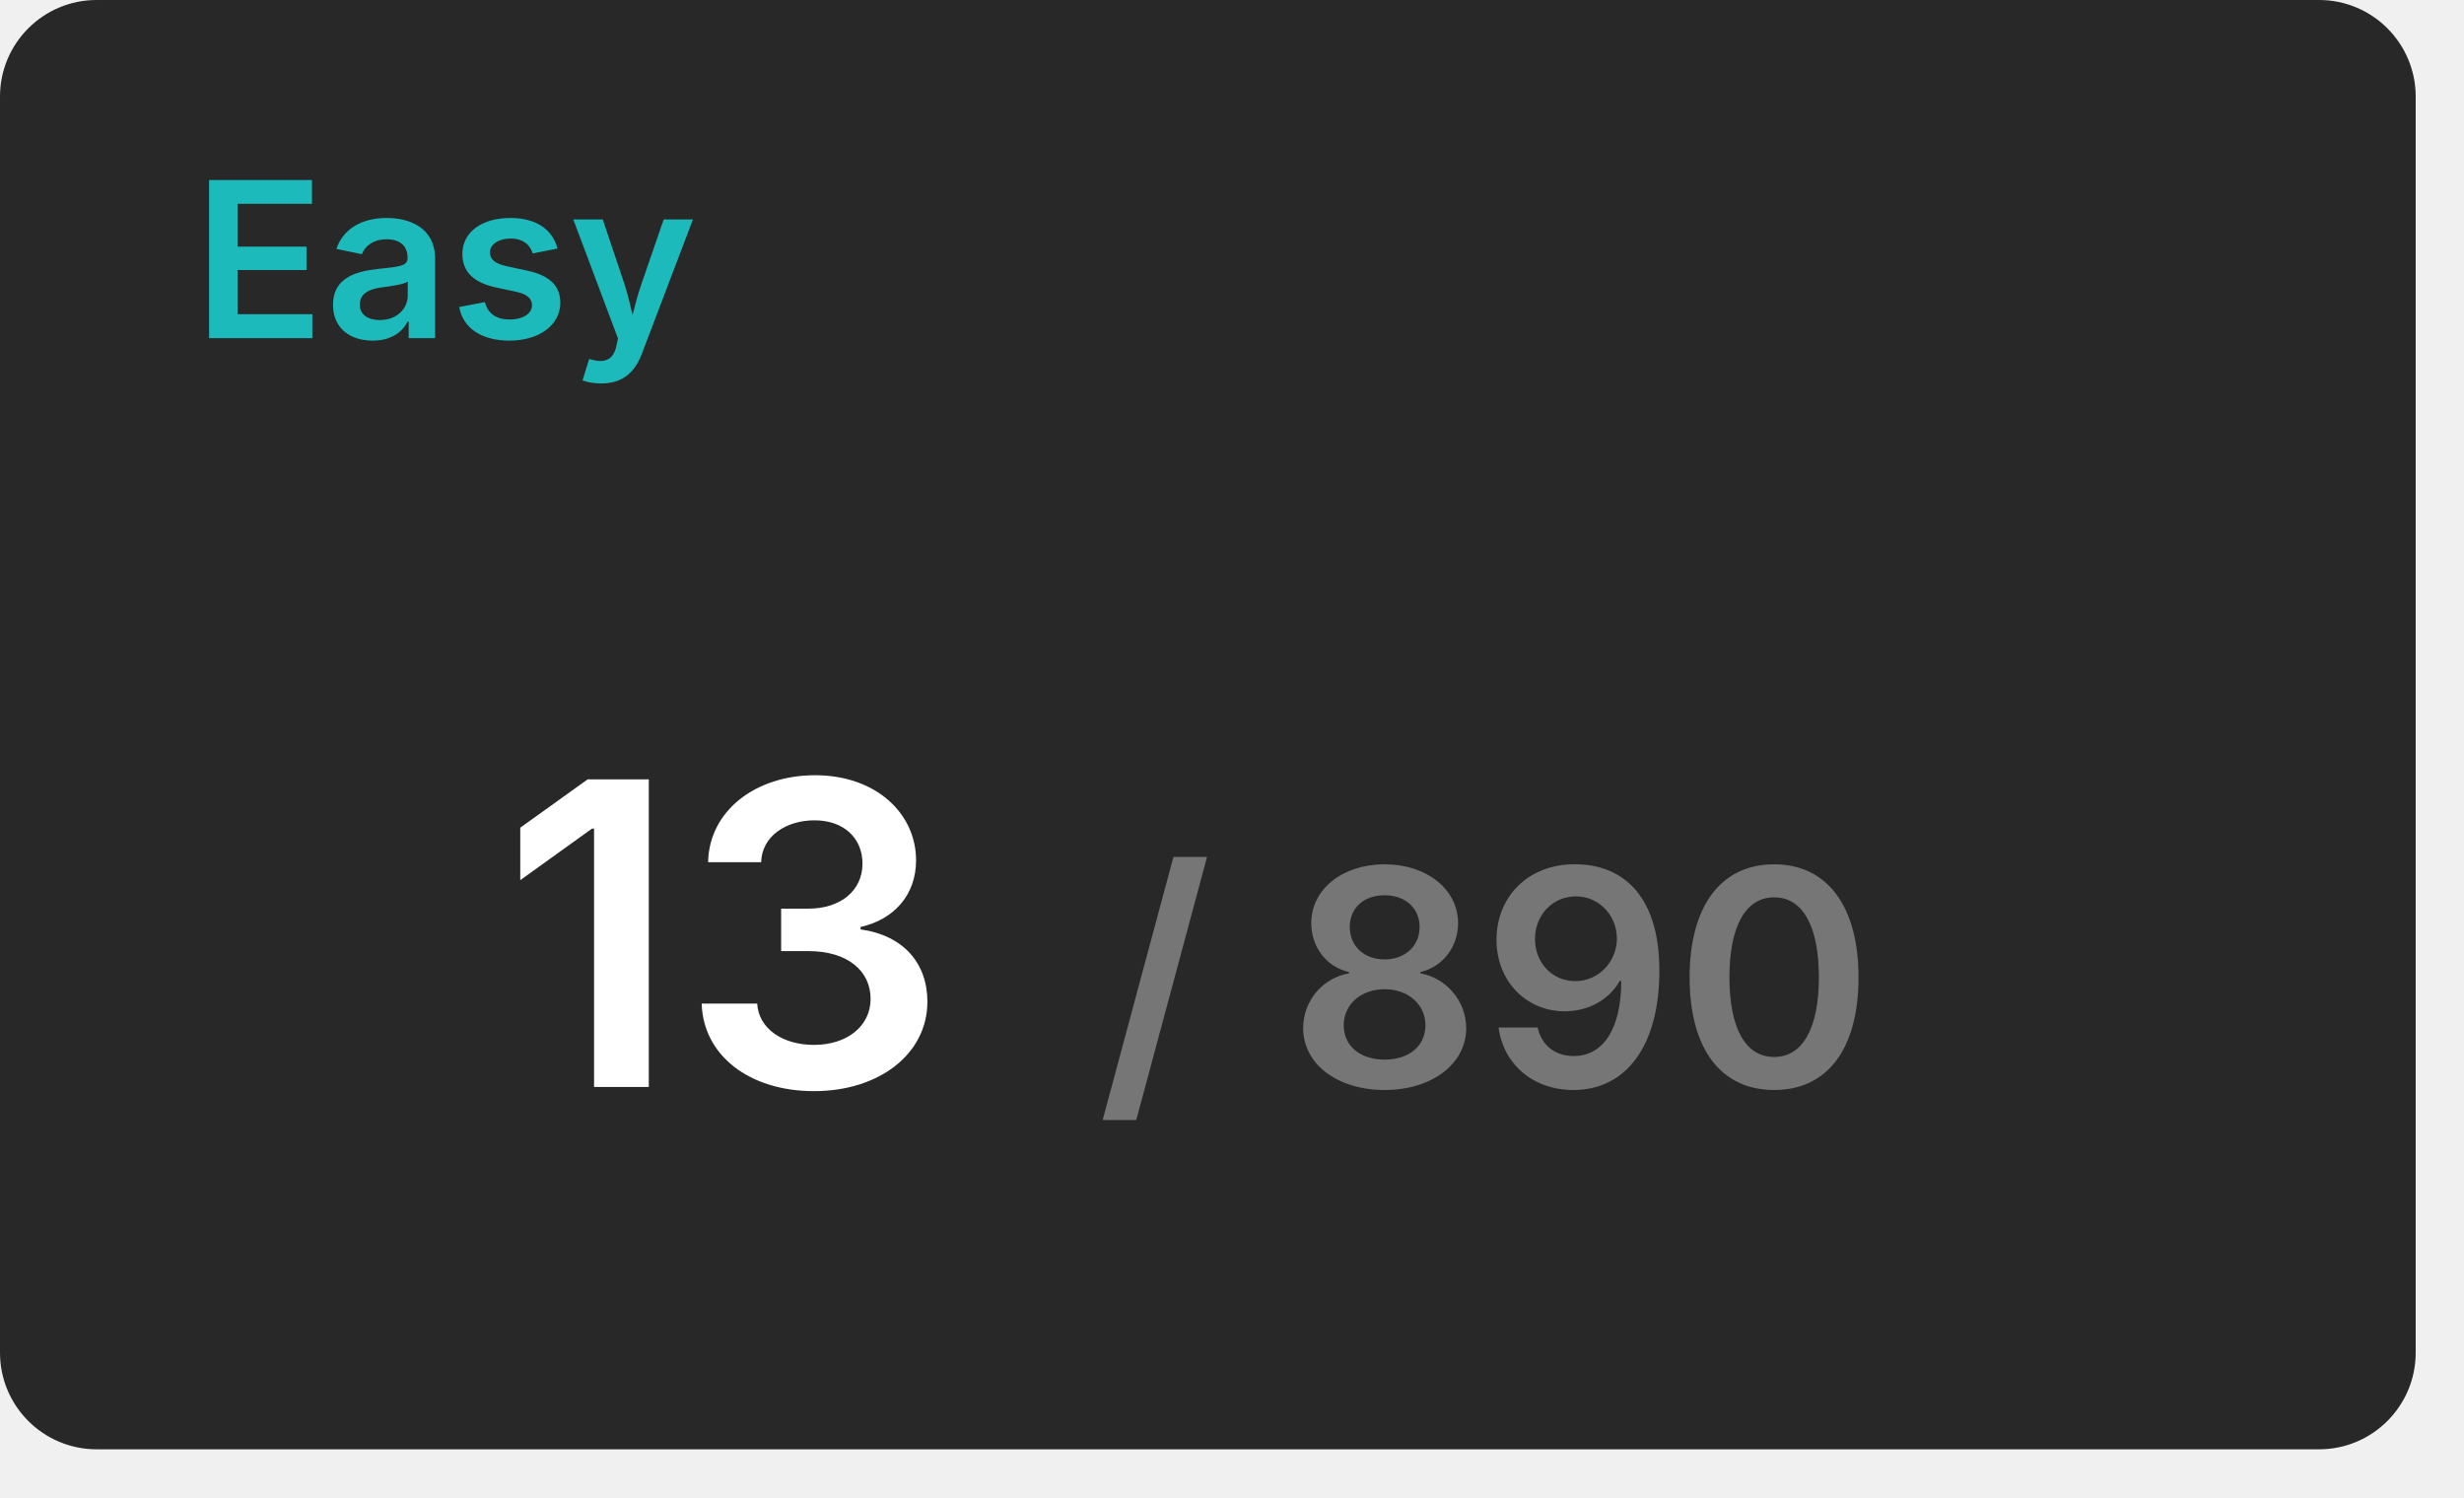
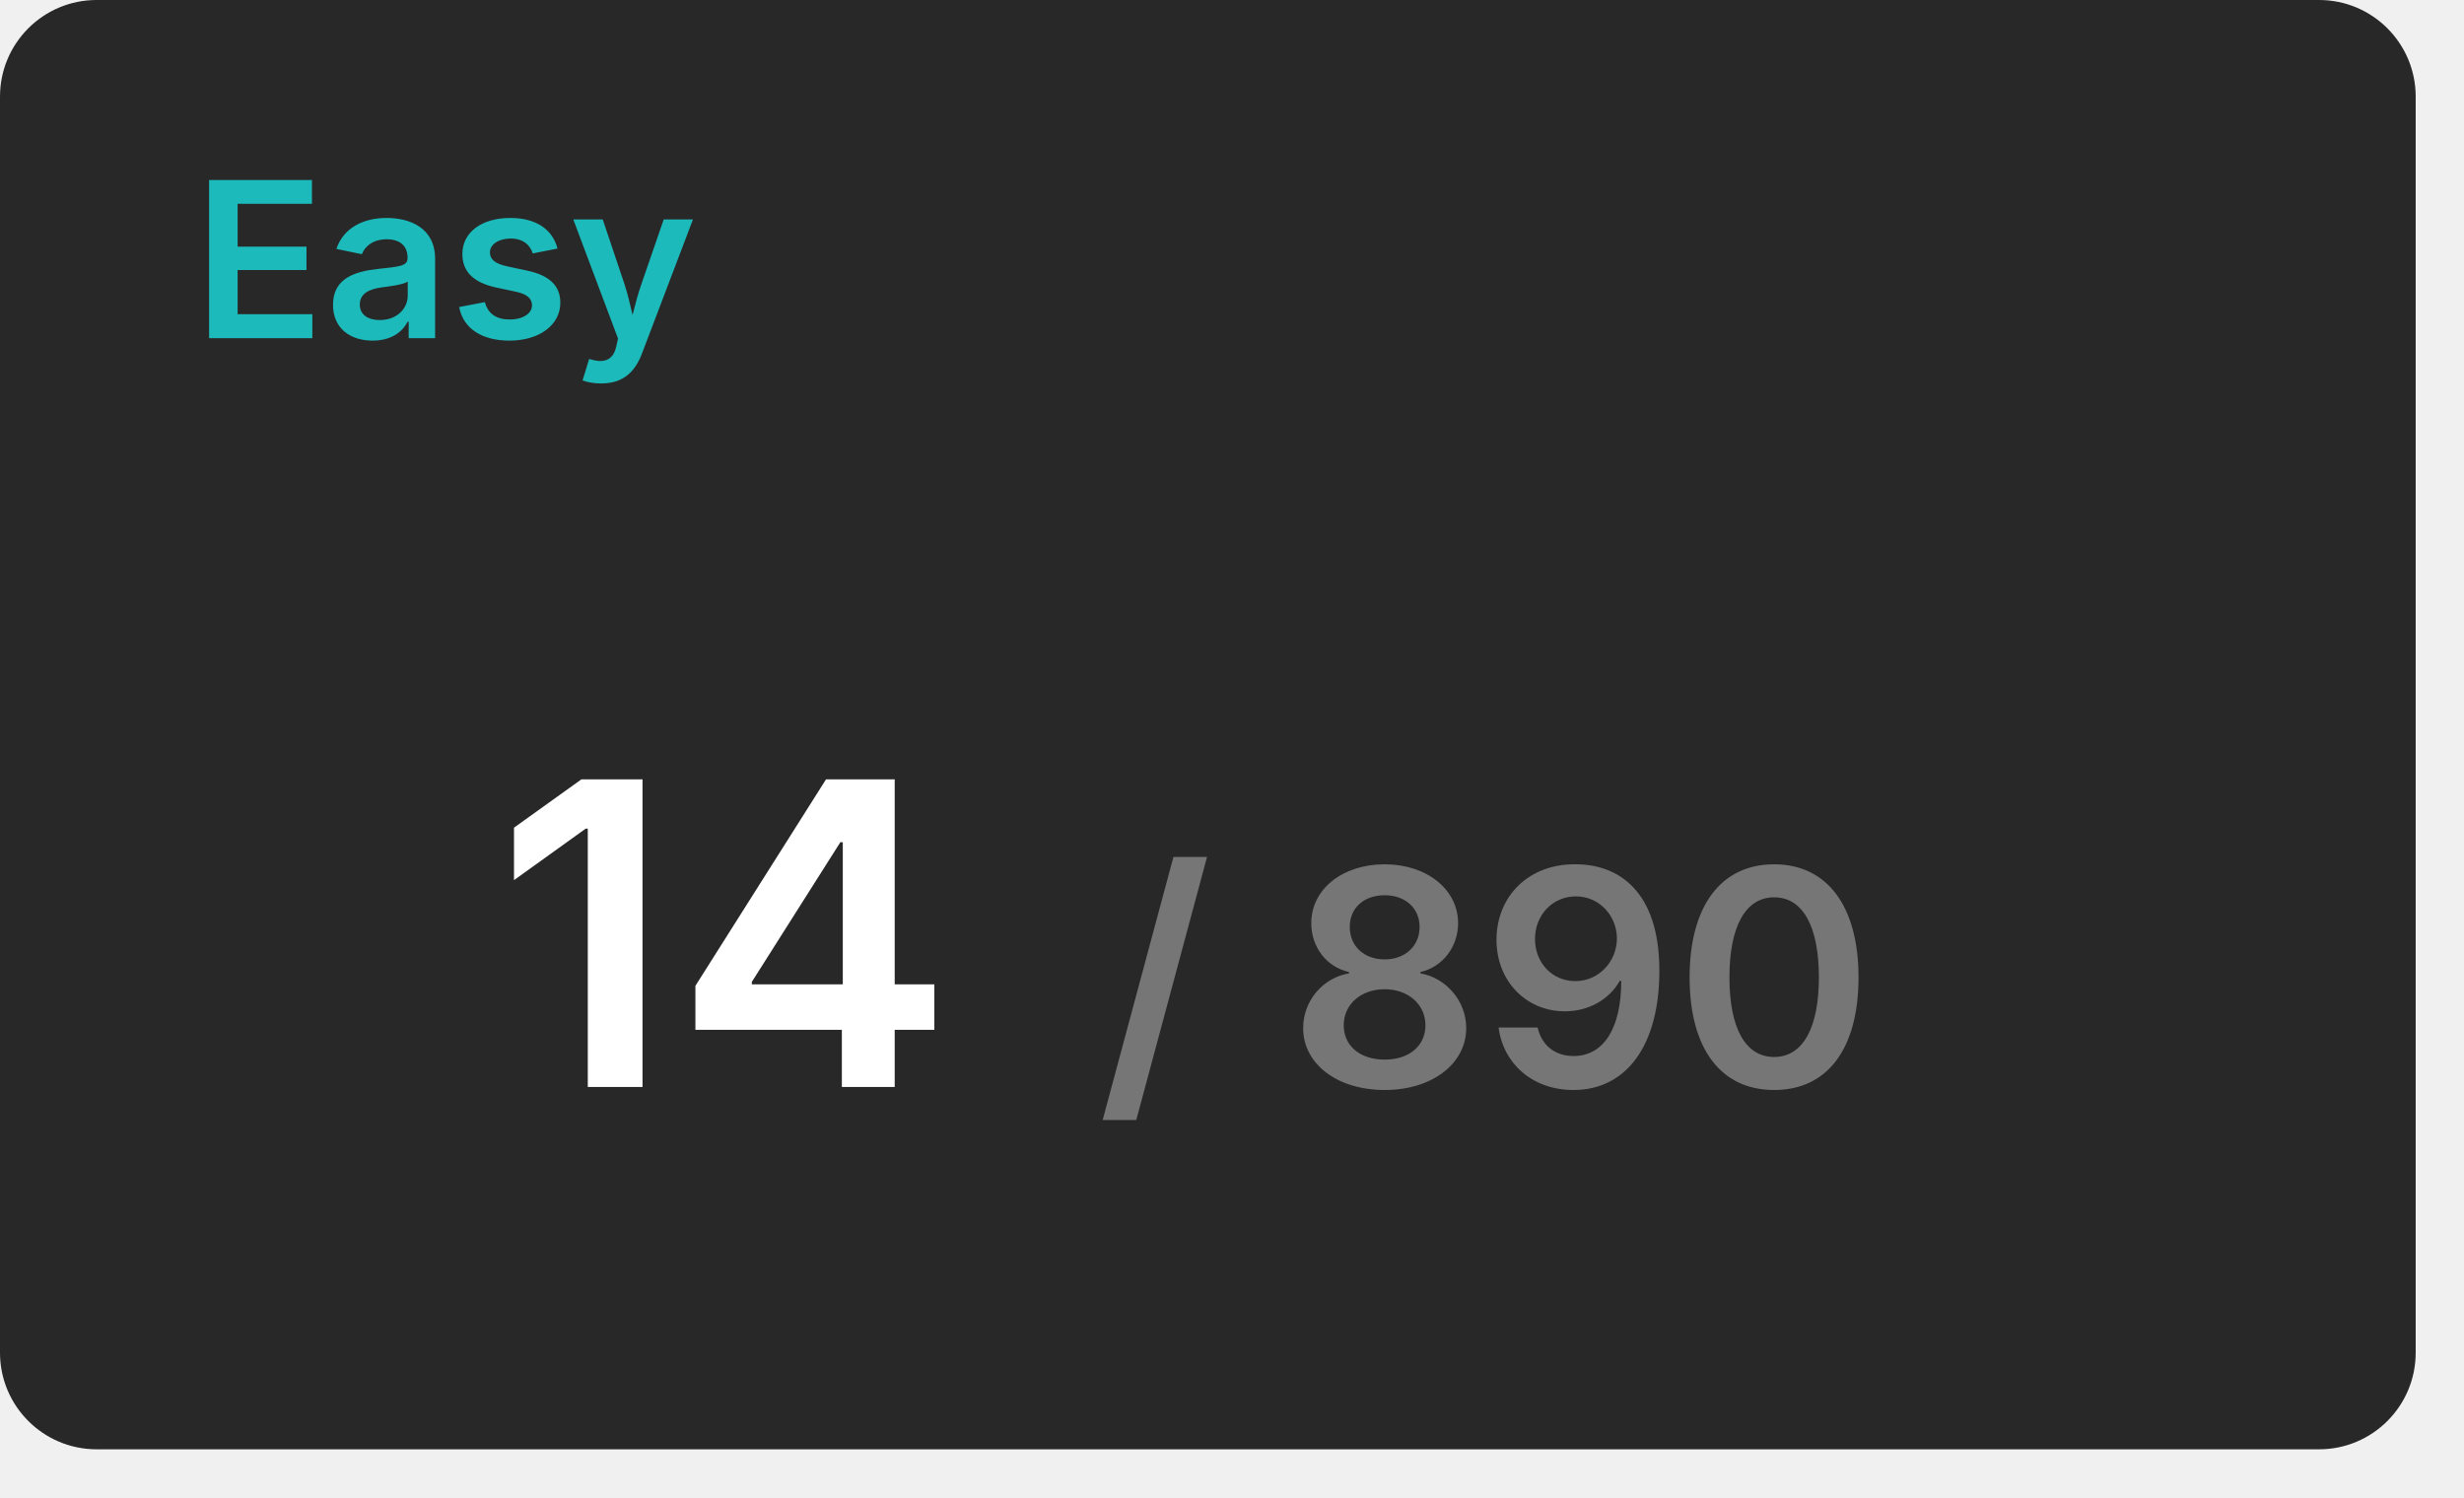
<svg xmlns="http://www.w3.org/2000/svg" width="204" height="124" viewBox="0 0 204 124">
  <rect x="0" y="0" width="200" height="120" rx="8" fill="#282828" />
  <text x="16" y="28" font-size="18" font-weight="600" font-family="Inter, Arial, Helvetica, sans-serif" fill="#1cbaba">Easy</text>
  <g transform="translate(60, 90)" text-anchor="middle">
-     <text font-size="35" font-weight="600" font-family="Inter, Arial, Helvetica, sans-serif" fill="#ffffff" dominant-baseline="end">13</text>
+     <text font-size="35" font-weight="600" font-family="Inter, Arial, Helvetica, sans-serif" fill="#ffffff" dominant-baseline="end">14</text>
    <text font-size="25" font-weight="600" font-family="Inter, Arial, Helvetica, sans-serif" fill="#767676" dominant-baseline="end" dx="63">/ 890</text>
  </g>
</svg>
